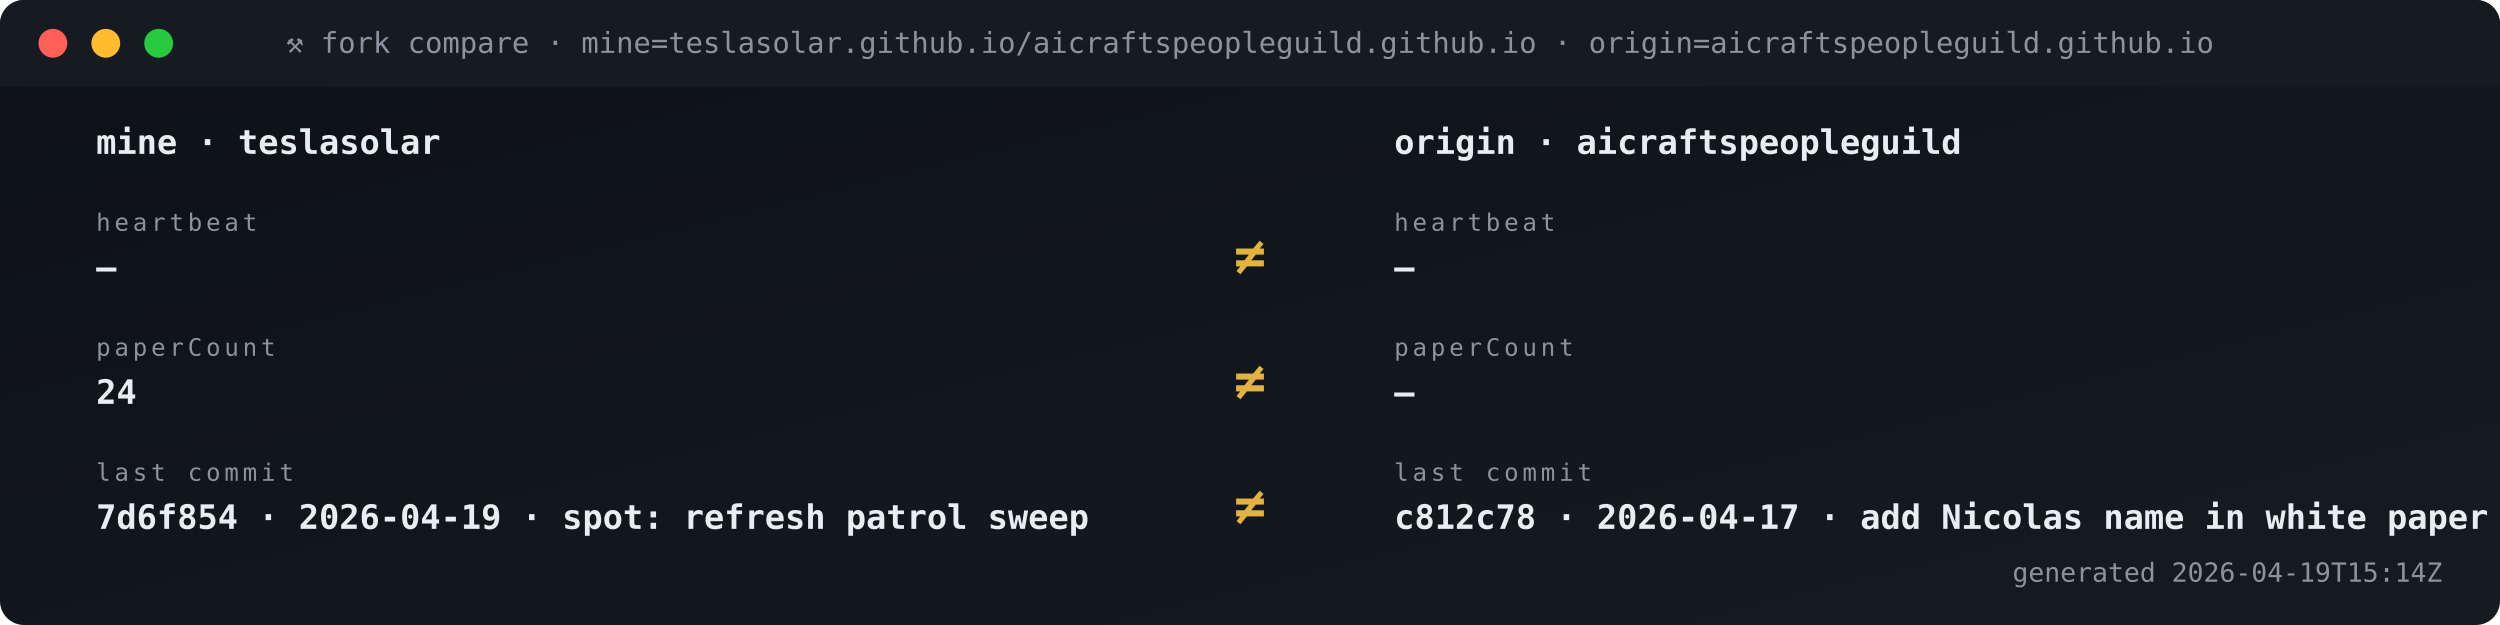
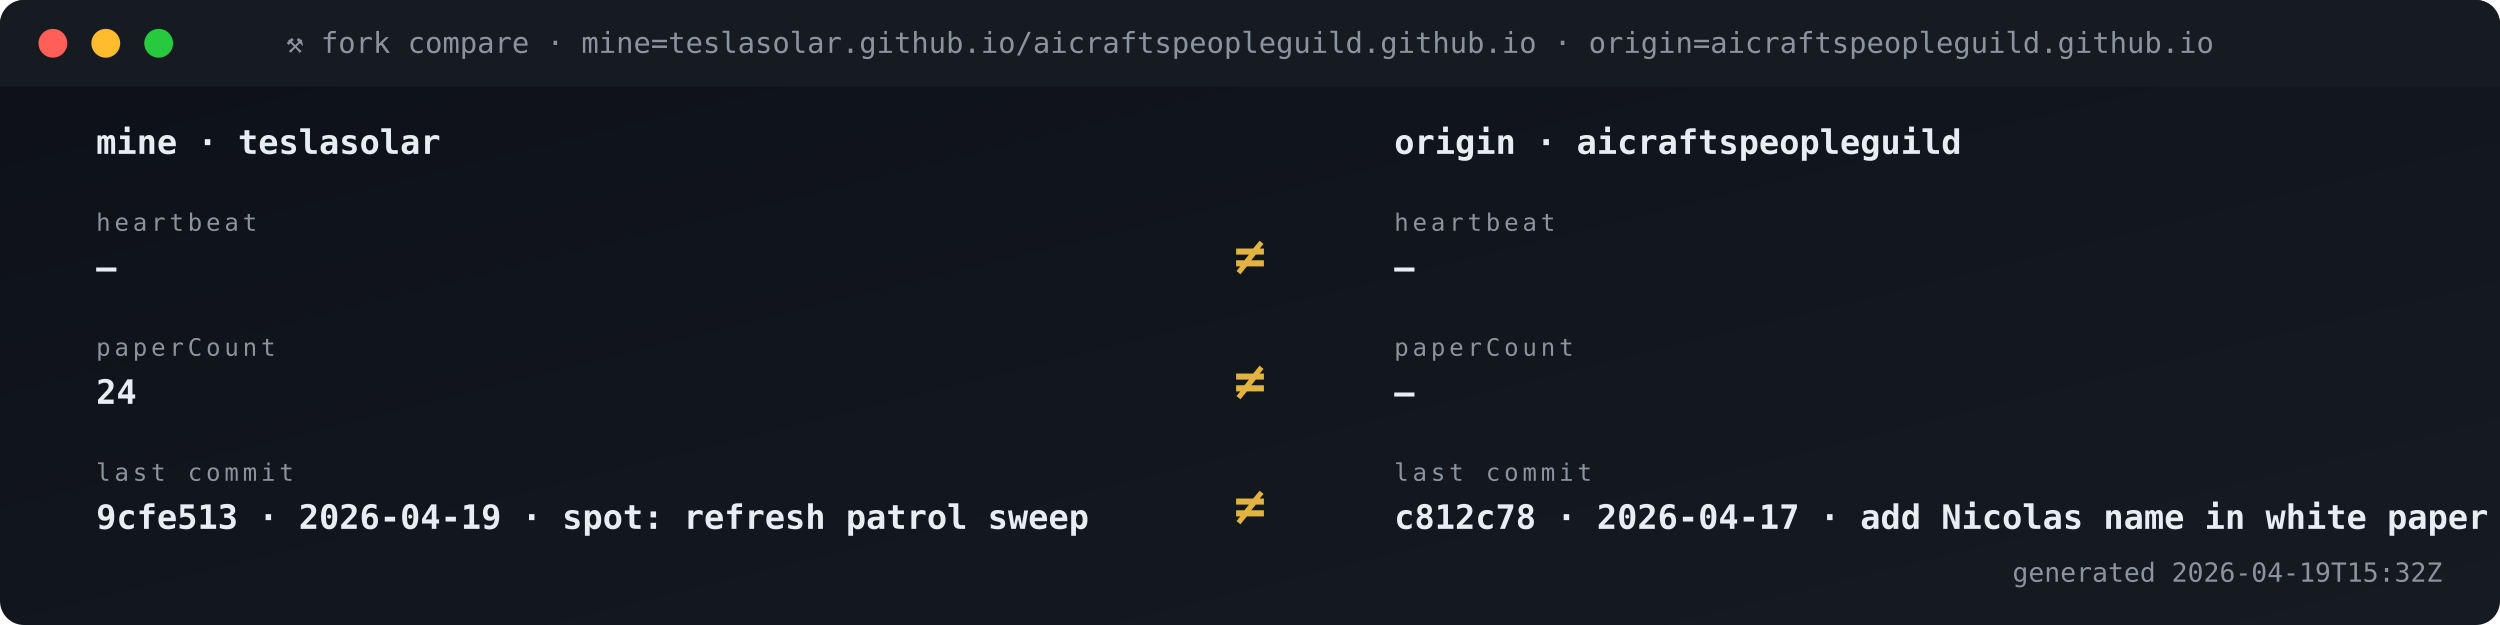
<svg xmlns="http://www.w3.org/2000/svg" viewBox="0 0 1040 260" width="1040" height="260" role="img" aria-label="Fork vs origin compare">
  <defs>
    <linearGradient id="gBg" x1="0" x2="1" y1="0" y2="1">
      <stop offset="0" stop-color="#0d1117" />
      <stop offset="1" stop-color="#161b22" />
    </linearGradient>
    <style>
      .t{font-family:'SFMono-Regular',Consolas,monospace}
      .lb{fill:#8b949e;font-size:10px;text-transform:uppercase;letter-spacing:1.6px}
      .va{fill:#e6edf3;font-size:20px;font-weight:700}
      .vs{fill:#e6edf3;font-size:14px;font-weight:600}
      .lo{fill:#79c0ff;font-size:11px}
      .sub{fill:#8b949e;font-size:11px}
      .g{fill:#3fb950} .a{fill:#e3b341} .r{fill:#f85149}
      .p{fill:#a371f7} .o{fill:#f0883e}
      .pulse{animation:plz 1.8s ease-out infinite}
      @keyframes plz{
        0%{transform:scale(1);opacity:.85}
        45%{transform:scale(1.35);opacity:.3}
        100%{transform:scale(1.8);opacity:0}
      }
      .spin{animation:sp 4s linear infinite;transform-origin:center}
      @keyframes sp{from{transform:rotate(0)}to{transform:rotate(360deg)}}
    </style>
  </defs>
  <rect width="1040" height="260" rx="10" fill="url(#gBg)" />
  <rect x="0" y="0" width="1040" height="36" rx="10" fill="#161b22" />
  <rect x="0" y="26" width="1040" height="10" fill="#161b22" />
  <circle cx="22" cy="18" r="6" fill="#ff5f56" />
  <circle cx="44" cy="18" r="6" fill="#ffbd2e" />
  <circle cx="66" cy="18" r="6" fill="#27c93f" />
  <text x="520" y="22" text-anchor="middle" class="t" font-size="12" fill="#8b949e">⚒ fork compare · mine=teslasolar.github.io/aicraftspeopleguild.github.io  ·  origin=aicraftspeopleguild.github.io</text>
  <text x="40" y="64" class="t vs">mine  ·  teslasolar</text>
  <text x="580" y="64" class="t vs">origin  ·  aicraftspeopleguild</text>
  <text x="40" y="96" class="t lb">heartbeat</text>
  <text x="40" y="116" class="t vs">—</text>
  <text x="580" y="96" class="t lb">heartbeat</text>
  <text x="580" y="116" class="t vs">—</text>
  <text x="520" y="114" text-anchor="middle" class="t" font-size="22" font-weight="700" fill="#e3b341">≠</text>
  <text x="40" y="148" class="t lb">paperCount</text>
  <text x="40" y="168" class="t vs">24</text>
  <text x="580" y="148" class="t lb">paperCount</text>
  <text x="580" y="168" class="t vs">—</text>
  <text x="520" y="166" text-anchor="middle" class="t" font-size="22" font-weight="700" fill="#e3b341">≠</text>
  <text x="40" y="200" class="t lb">last commit</text>
-   <text x="40" y="220" class="t vs">7d6f854 · 2026-04-19 · spot: refresh patrol sweep</text>
+   <text x="40" y="220" class="t vs">9cfe513 · 2026-04-19 · spot: refresh patrol sweep</text>
  <text x="580" y="200" class="t lb">last commit</text>
  <text x="580" y="220" class="t vs">c812c78 · 2026-04-17 · add Nicolas name in white paper s</text>
  <text x="520" y="218" text-anchor="middle" class="t" font-size="22" font-weight="700" fill="#e3b341">≠</text>
-   <text x="1016" y="242" text-anchor="end" class="t sub">generated 2026-04-19T15:14Z</text>
+   <text x="1016" y="242" text-anchor="end" class="t sub">generated 2026-04-19T15:32Z</text>
</svg>
